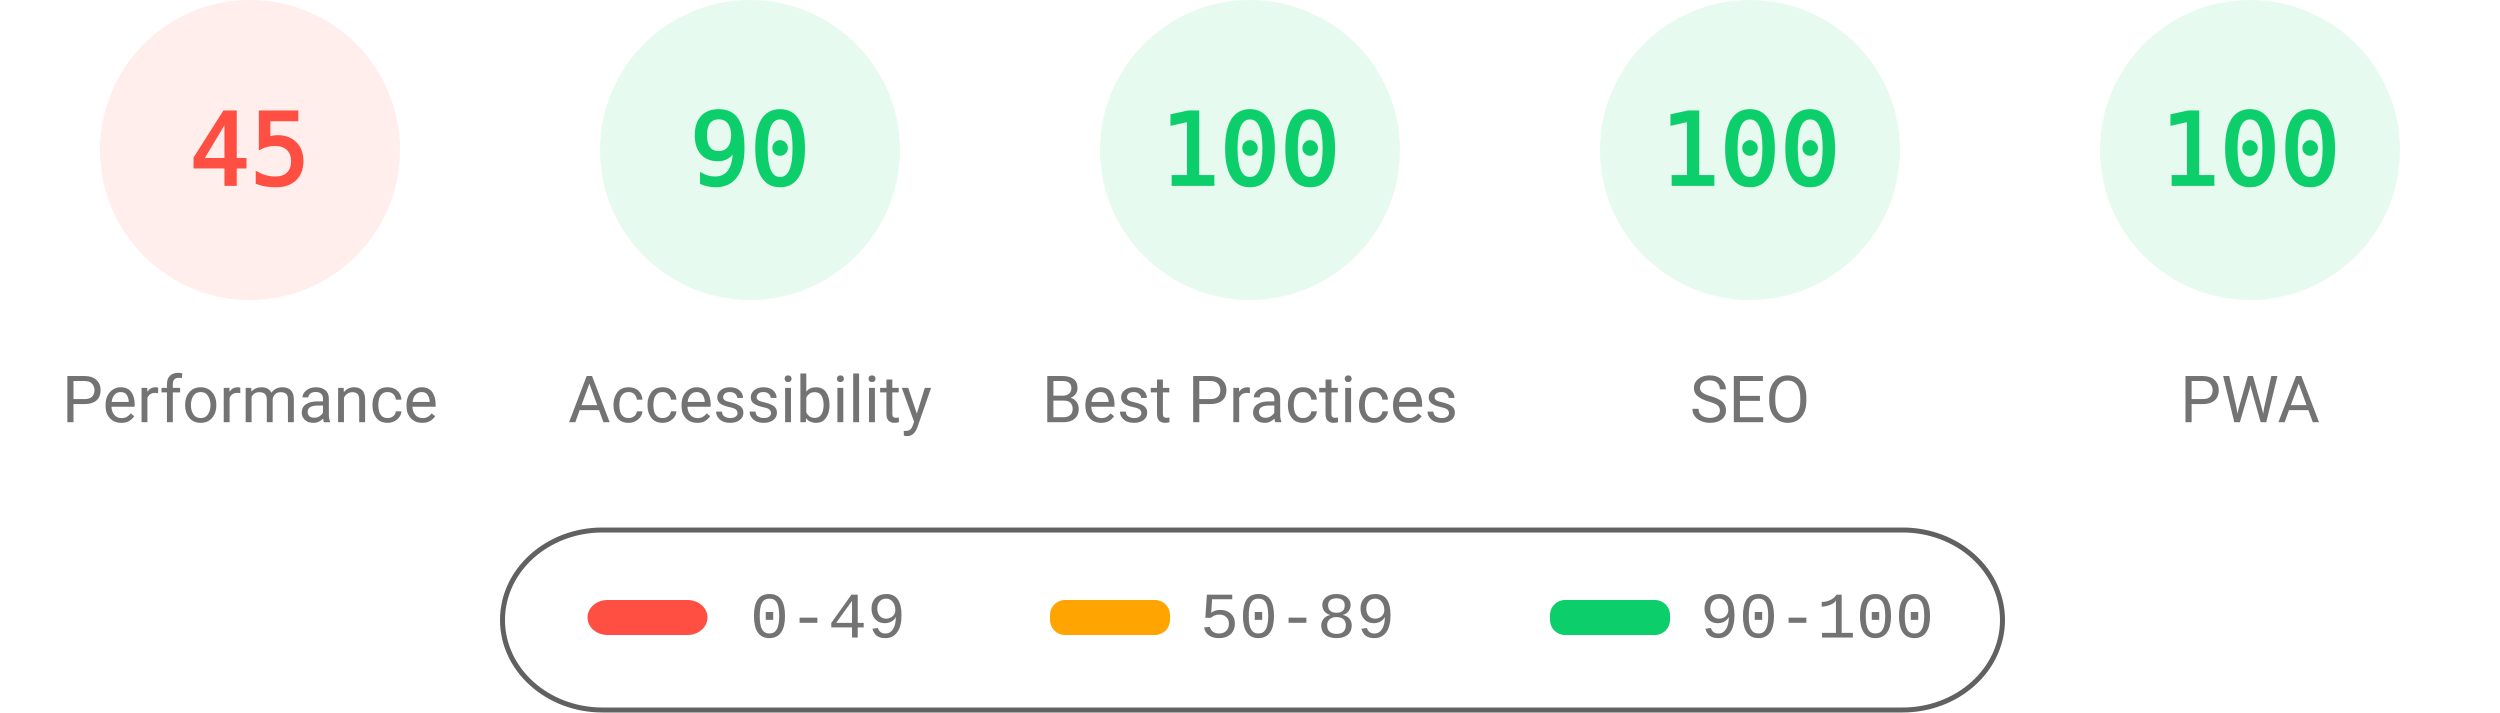
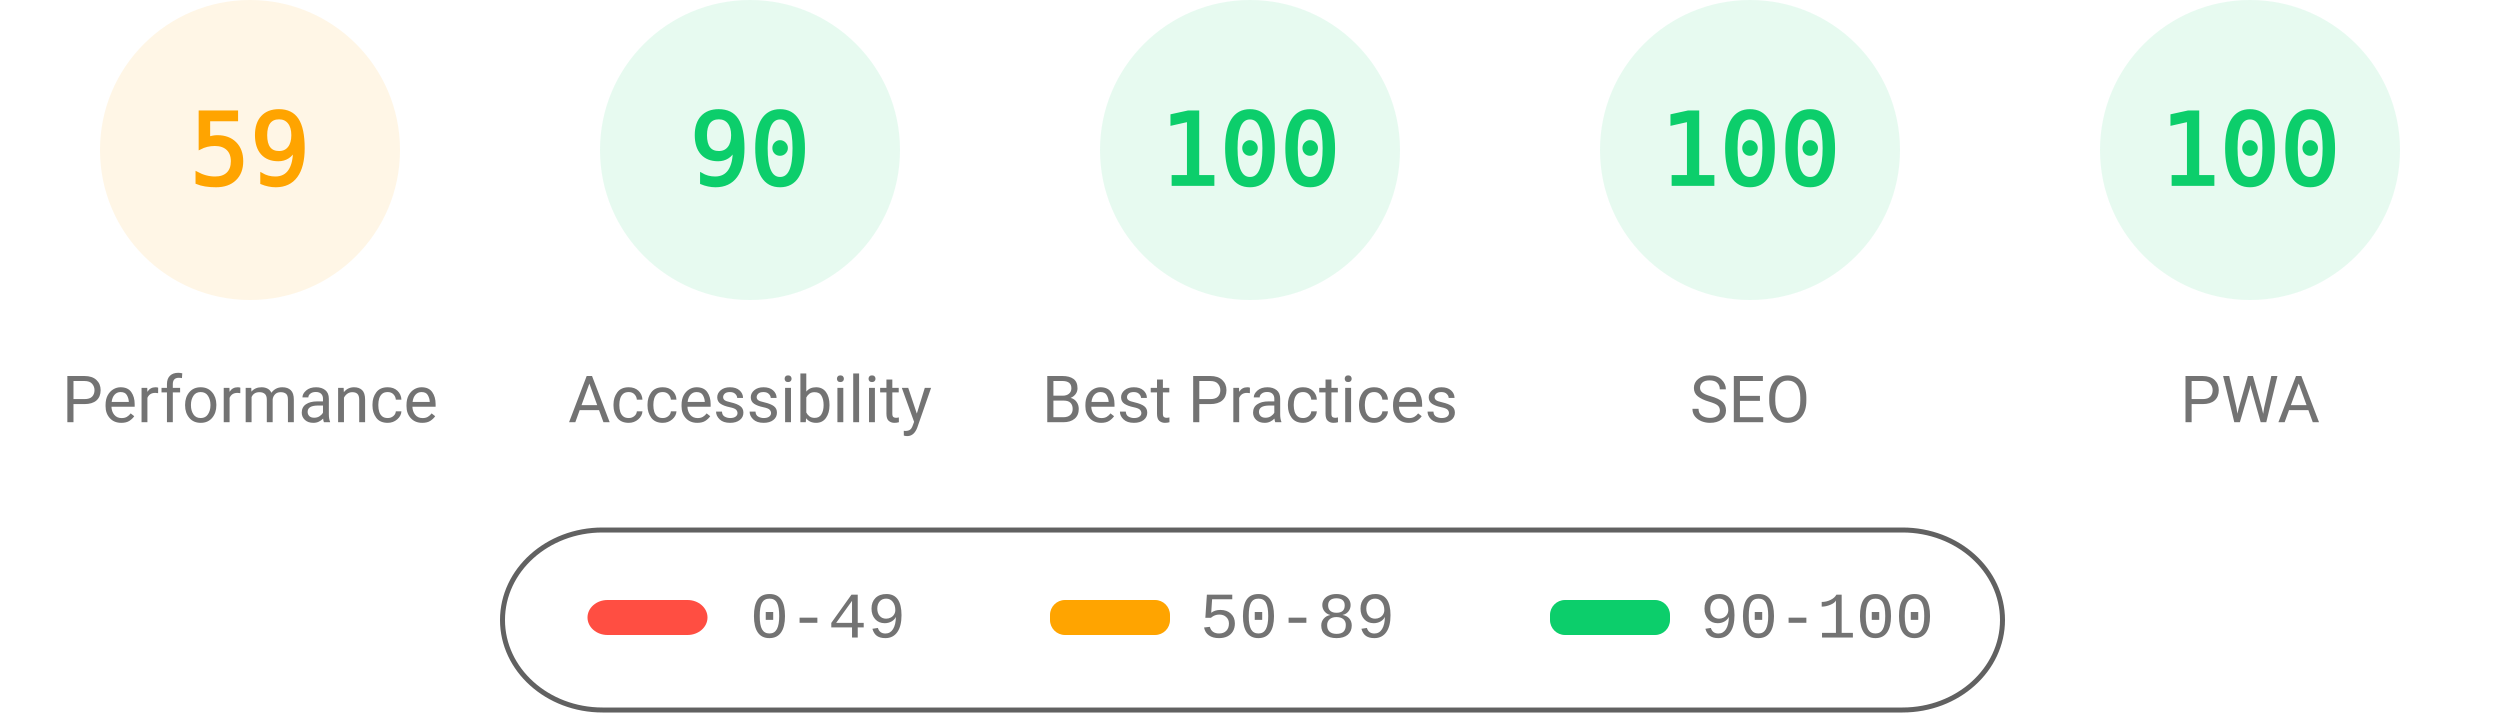
<svg xmlns="http://www.w3.org/2000/svg" fill="none" width="1000" height="285">
  <style>.gauge-base{opacity:.1}.gauge-arc{fill:none;animation-delay:250ms;stroke-linecap:round;transform:rotate(-90deg);transform-origin:100px 60px;animation:load-gauge 1s ease forwards}.guage-text{font-size:40px;font-family:monospace;text-align:center}.guage-red{color:#ff4e42;fill:#ff4e42;stroke:#ff4e42}.guage-orange{color:#ffa400;fill:#ffa400;stroke:#ffa400}.guage-green{color:#0cce6b;fill:#0cce6b;stroke:#0cce6b}.guage-undefined{color:#5c5c5c;fill:#5c5c5c;stroke:#5c5c5c}.guage-title{color:#737373;fill:#737373;stroke:none;font-size:26px;line-height:26px;font-family:Roboto,Halvetica,Arial,sans-serif}@keyframes load-gauge{from{stroke-dasharray:0 352.858}}</style>
-   <svg class="guage-div guage-perf guage-red" viewBox="0 0 200 200" width="200" height="200">
+   <svg class="guage-div guage-perf guage-orange" viewBox="0 0 200 200" width="200" height="200">
    <circle class="gauge-base" r="56" cx="100" cy="60" stroke-width="8" />
-     <circle class="gauge-arc guage-arc-1" r="56" cx="100" cy="60" stroke-width="8" style="stroke-dasharray:158.336,351.858" />
-     <text class="guage-text" x="100" y="60" alignment-baseline="central" dominant-baseline="central" text-anchor="middle">45</text>
+     <circle class="gauge-arc guage-arc-1" r="56" cx="100" cy="60" stroke-width="8" style="stroke-dasharray:207.596,351.858" />
+     <text class="guage-text" x="100" y="60" alignment-baseline="central" dominant-baseline="central" text-anchor="middle">59</text>
    <text class="guage-title" x="100" y="160" alignment-baseline="central" dominant-baseline="central" text-anchor="middle">Performance</text>
  </svg>
  <svg class="guage-div guage-acc guage-green" viewBox="0 0 200 200" width="200" height="200" x="200">
    <circle class="gauge-base" r="56" cx="100" cy="60" stroke-width="8" />
    <circle class="gauge-arc guage-arc-2" r="56" cx="100" cy="60" stroke-width="8" style="stroke-dasharray:316.672,351.858" />
    <text class="guage-text" x="100" y="60" alignment-baseline="central" dominant-baseline="central" text-anchor="middle">90</text>
    <text class="guage-title" x="100" y="160" alignment-baseline="central" dominant-baseline="central" text-anchor="middle">Accessibility</text>
  </svg>
  <svg class="guage-div guage-best guage-green" viewBox="0 0 200 200" width="200" height="200" x="400">
    <circle class="gauge-base" r="56" cx="100" cy="60" stroke-width="8" />
    <circle class="gauge-arc guage-arc-3" r="56" cx="100" cy="60" stroke-width="8" style="stroke-dasharray:351.858,351.858" />
    <text class="guage-text" x="100" y="60" alignment-baseline="central" dominant-baseline="central" text-anchor="middle">100</text>
    <text class="guage-title" x="100" y="160" alignment-baseline="central" dominant-baseline="central" text-anchor="middle">Best Practices</text>
  </svg>
  <svg class="guage-div guage-seo guage-green" viewBox="0 0 200 200" width="200" height="200" x="600">
    <circle class="gauge-base" r="56" cx="100" cy="60" stroke-width="8" />
    <circle class="gauge-arc guage-arc-4" r="56" cx="100" cy="60" stroke-width="8" style="stroke-dasharray:351.858,351.858" />
    <text class="guage-text" x="100" y="60" alignment-baseline="central" dominant-baseline="central" text-anchor="middle">100</text>
    <text class="guage-title" x="100" y="160" alignment-baseline="central" dominant-baseline="central" text-anchor="middle">SEO</text>
  </svg>
  <svg class="guage-div guage-pwa guage-green" viewBox="0 0 200 200" width="200" height="200" x="800">
    <circle class="gauge-base" r="56" cx="100" cy="60" stroke-width="8" />
    <circle class="gauge-arc guage-arc-4" r="56" cx="100" cy="60" stroke-width="8" style="stroke-dasharray:351.858,351.858" />
    <text class="guage-text" x="100" y="60" alignment-baseline="central" dominant-baseline="central" text-anchor="middle">100</text>
    <text class="guage-title" x="100" y="160" alignment-baseline="central" dominant-baseline="central" text-anchor="middle">PWA</text>
  </svg>
  <svg width="604" height="76" x="200" y="210">
    <path fill="none" id="canvas_background" d="M-1-1h604v80H-1z" />
    <rect fill-opacity="0" stroke="#616161" stroke-width="2" rx="40" id="svg_2" height="72" width="600" y="2" x="1" fill="#000" />
    <rect stroke="#000" rx="8" id="svg_3" height="14" width="48" y="30" x="35" stroke-opacity="null" stroke-width="0" fill="#ff4e42" />
    <rect stroke="#000" rx="6" id="svg_4" height="14" width="48" y="30" x="220" stroke-opacity="null" stroke-width="0" fill="#ffa400" />
    <rect stroke="#000" rx="6" id="svg_5" height="14" width="48" y="30" x="420" stroke-opacity="null" stroke-width="0" fill="#0cce6b" />
    <text xml:space="preserve" text-anchor="start" font-family="'Courier New', Courier, monospace" font-size="26" id="svg_6" y="45" x="100" stroke-opacity="null" stroke-width="0" stroke="#000" fill="#737373">0-49</text>
    <text xml:space="preserve" text-anchor="start" font-family="'Courier New', Courier, monospace" font-size="26" id="svg_7" y="45" x="280" stroke-opacity="null" stroke-width="0" stroke="#000" fill="#737373">50-89</text>
    <text xml:space="preserve" text-anchor="start" font-family="'Courier New', Courier, monospace" font-size="26" id="svg_8" y="45" x="480" stroke-opacity="null" stroke-width="0" stroke="#000" fill="#737373">90-100</text>
  </svg>
</svg>
